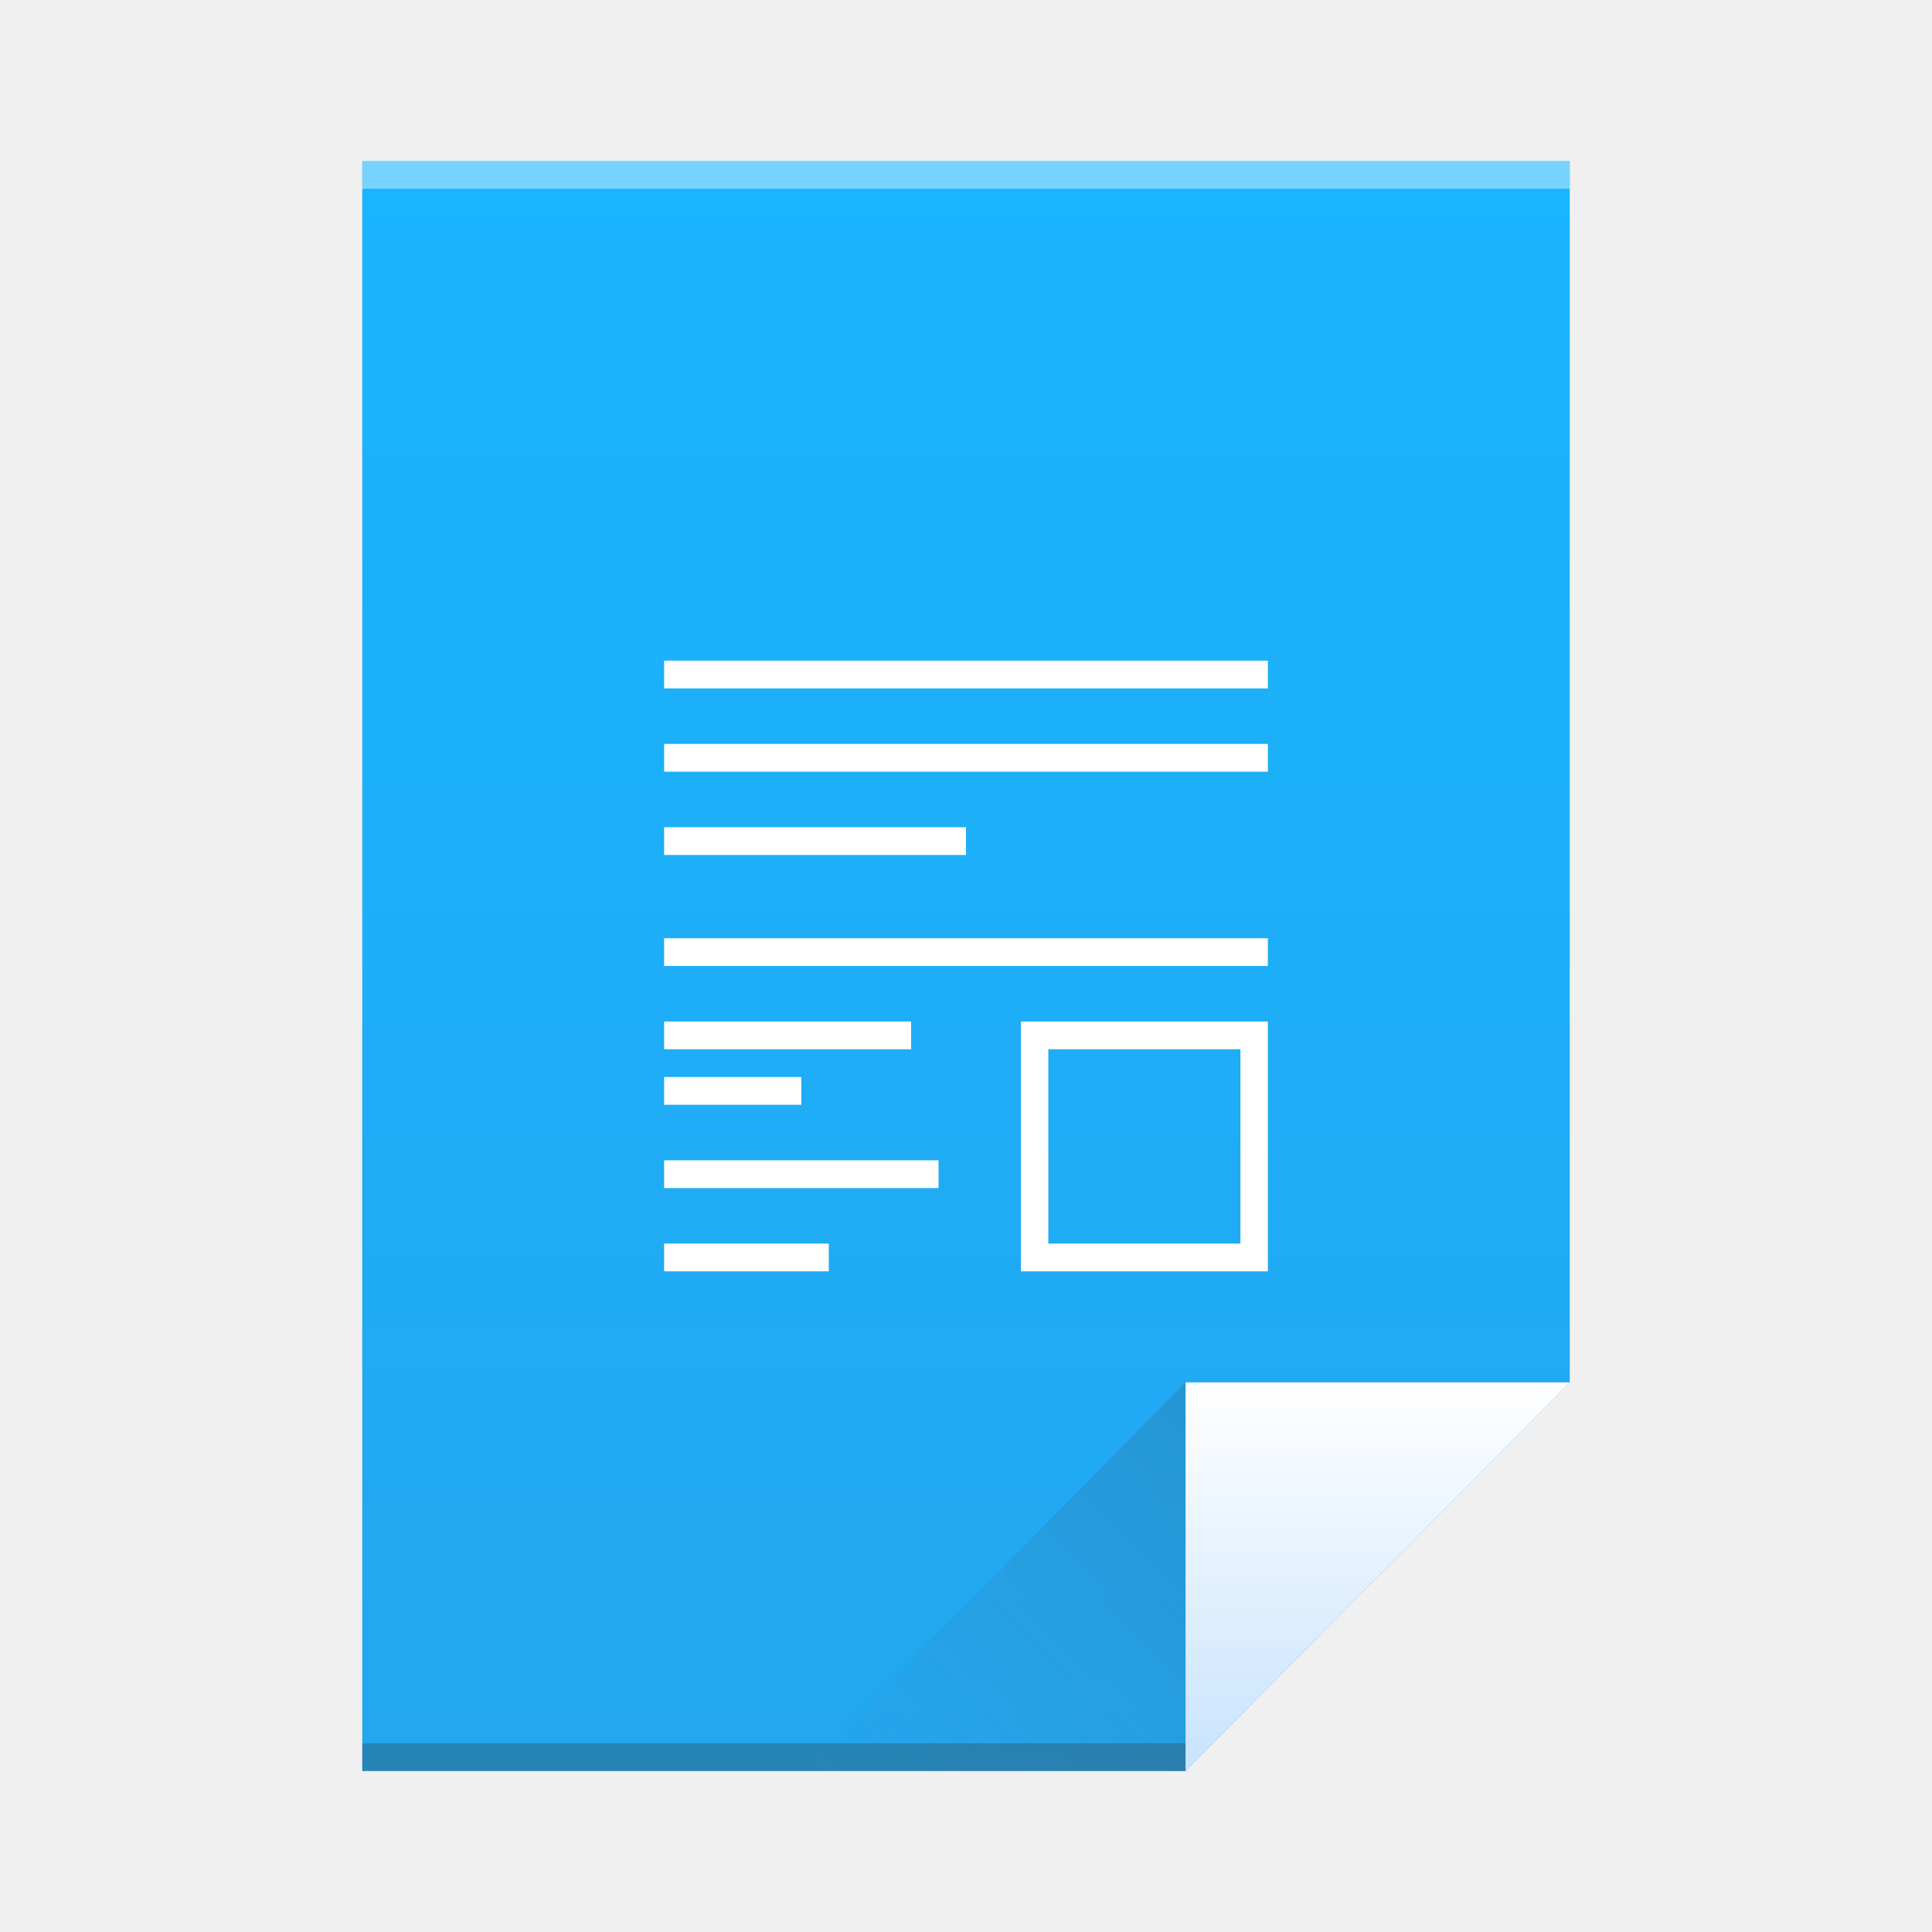
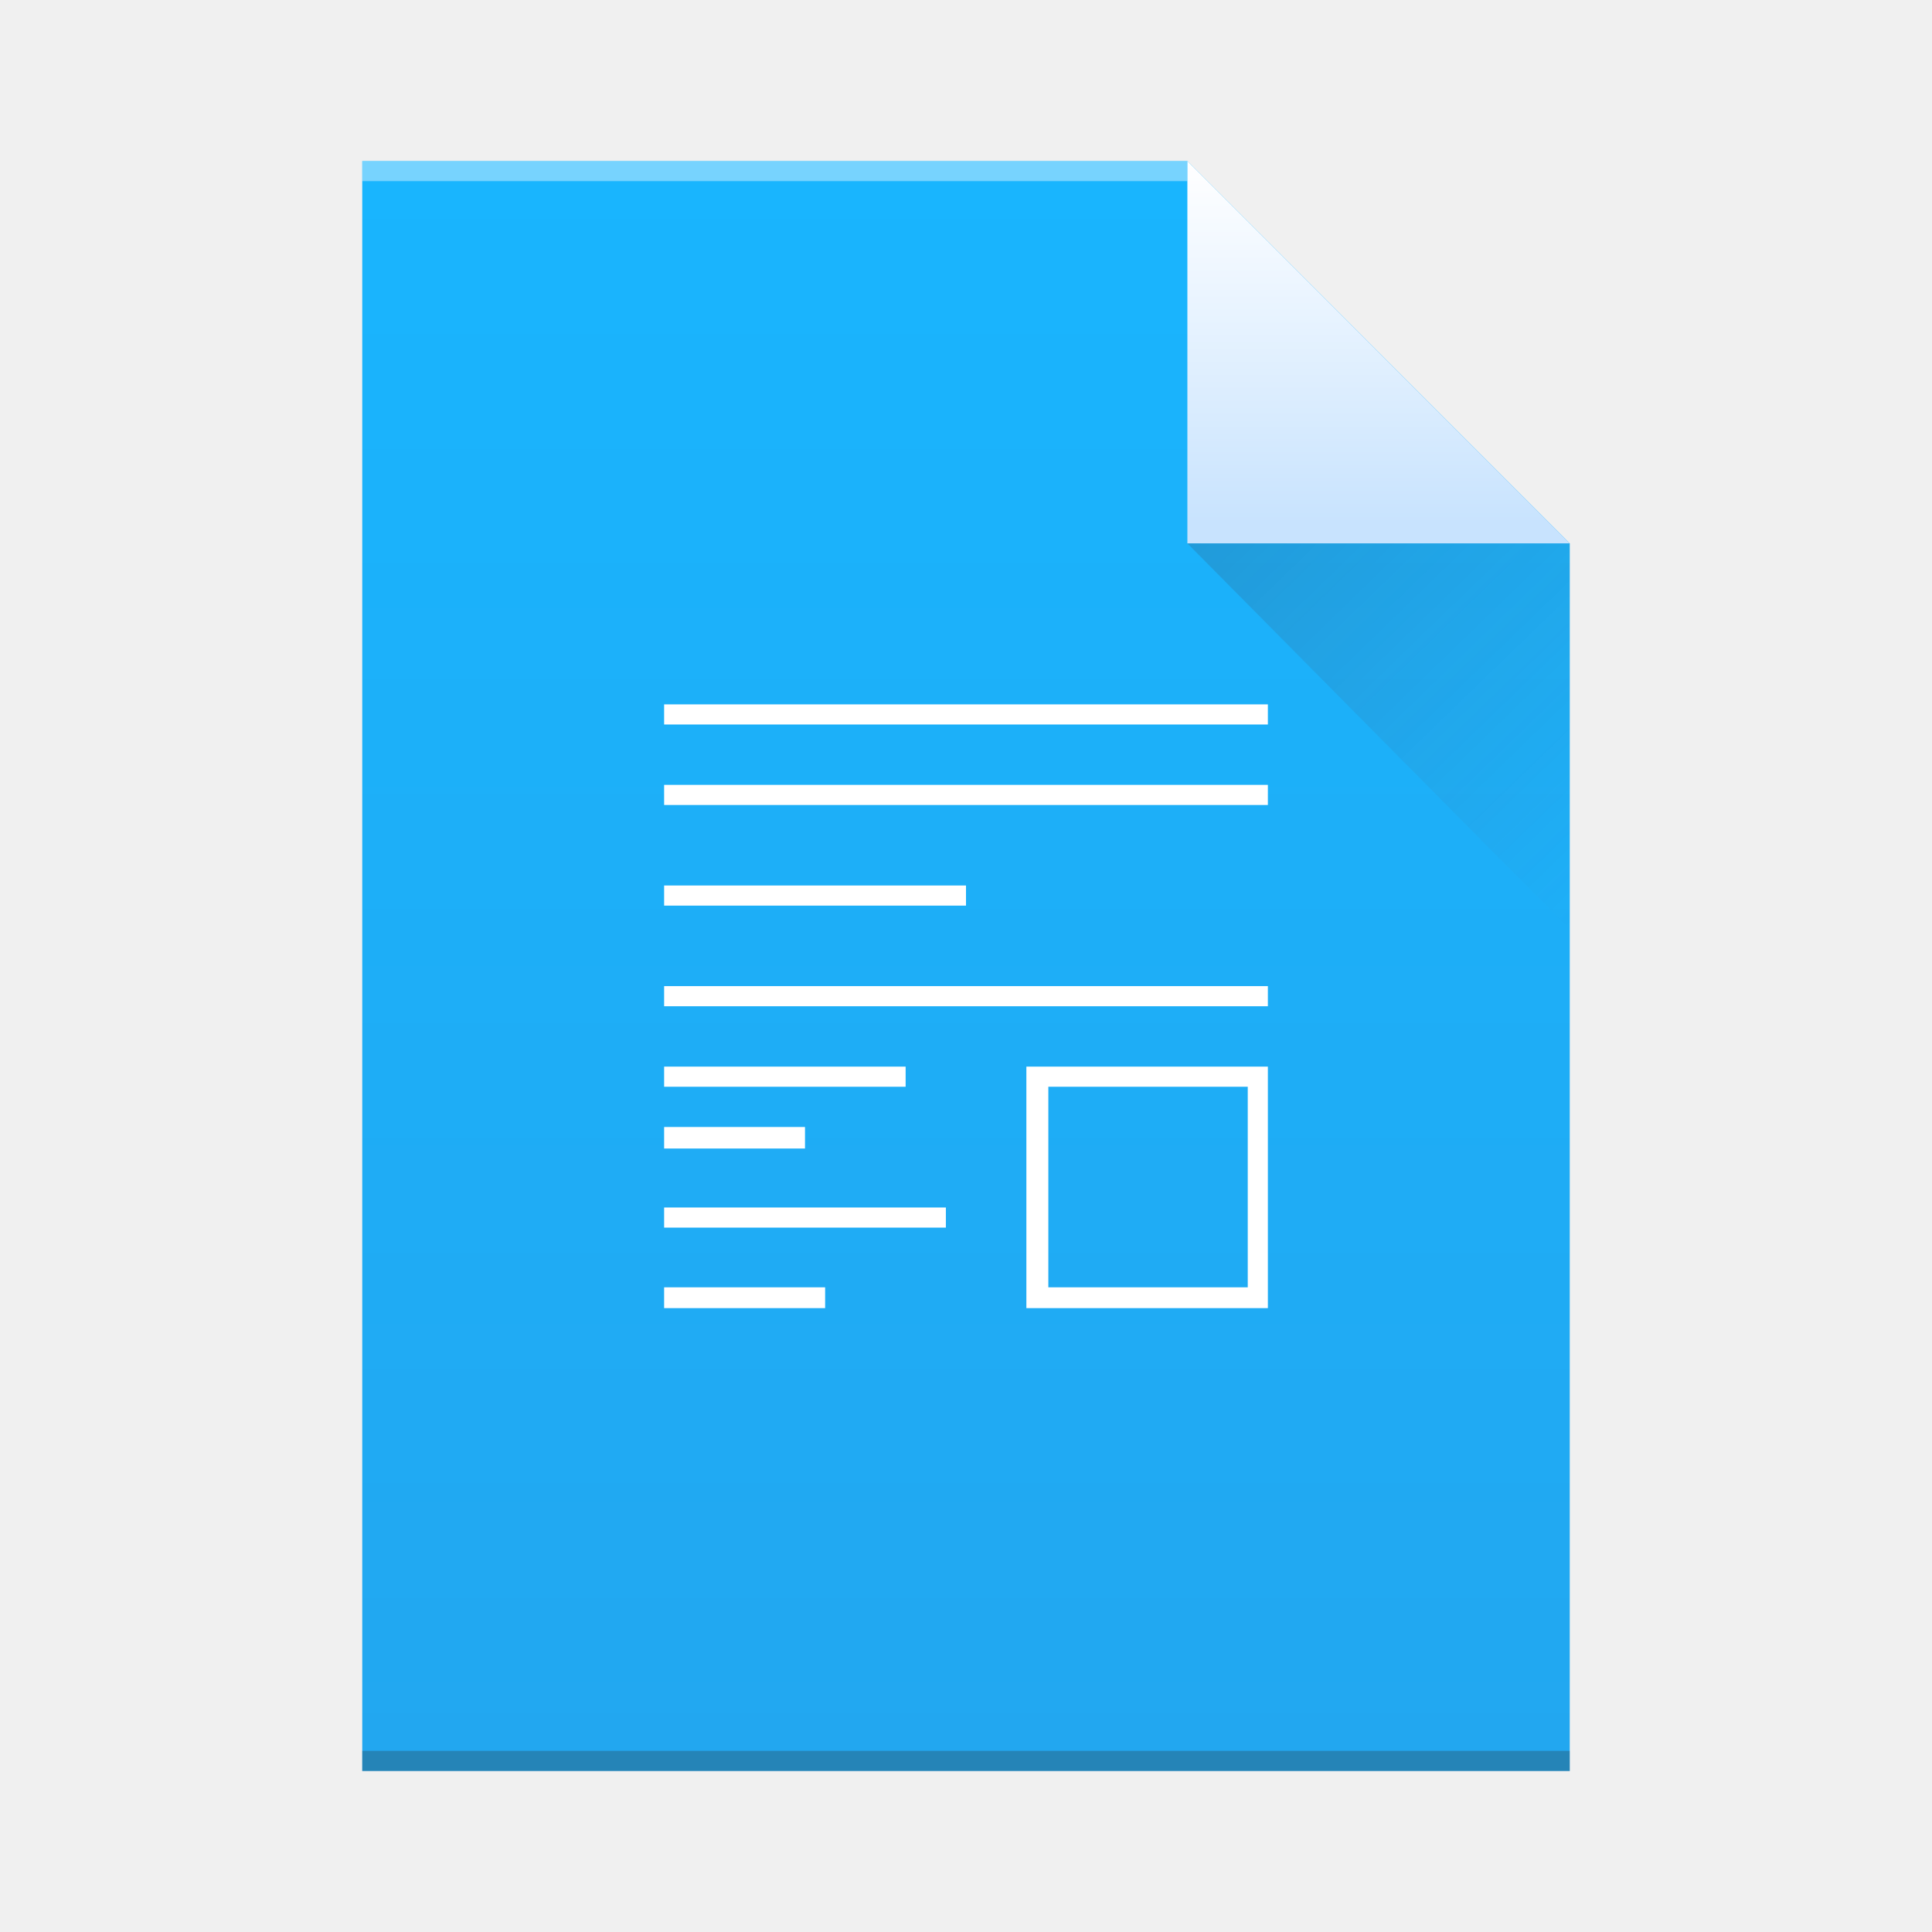
<svg xmlns="http://www.w3.org/2000/svg" height="96" width="96">
-   <linearGradient id="a" gradientTransform="matrix(1.363636 0 0 1.37931 4.363636 960.2243)" gradientUnits="userSpaceOnUse" x1="47" x2="47" y1="61" y2="47">
+   <linearGradient id="a" gradientTransform="matrix(1.363636 0 0 -1.37931 4.363636 1048.5)" gradientUnits="userSpaceOnUse" x1="45.2" x2="45.2" y1="47.95" y2="61">
    <stop offset="0" stop-color="#c8e3fe" />
    <stop offset="1" stop-color="#fff" />
  </linearGradient>
-   <linearGradient id="b" gradientTransform="matrix(1.363636 0 0 -1.37931 -14.72727 1067.811)" gradientUnits="userSpaceOnUse" x1="54" x2="40" y1="31" y2="17">
+   <linearGradient id="b" gradientTransform="matrix(0 -1.363636 -1.37931 0 101.4483 1057.089)" gradientUnits="userSpaceOnUse" x1="54.067" x2="40" y1="30.775" y2="17">
    <stop offset="0" stop-color="#383e51" />
    <stop offset="1" stop-color="#655c6f" stop-opacity="0" />
  </linearGradient>
-   <linearGradient id="c" gradientTransform="matrix(1.363636 0 0 1.37931 4.363636 960.2243)" gradientUnits="userSpaceOnUse" x1="32" x2="32" y1="61" y2="3">
+   <linearGradient id="c" gradientTransform="matrix(1.363636 0 0 -1.37931 4.363636 1048.5)" gradientUnits="userSpaceOnUse" x1="30.533" x2="30.533" y1="3" y2="61">
    <stop offset="0" stop-color="#22a7f0" />
    <stop offset="1" stop-color="#19b5fe" />
  </linearGradient>
  <g transform="translate(0 -956.3622)">
-     <path d="m18 964.362v80h40.909l19.091-19.31v-41.379-19.31h-19.091z" fill="url(#c)" />
-     <path d="m18 1042.983h40.909v1.379h-40.909z" fill="#2e3132" fill-opacity=".294" />
-     <path d="m18 964.362h60v1.379h-60z" fill="#fff" fill-opacity=".41" />
-     <path d="m78 1025.052-19.091 19.31v-19.31z" fill="url(#a)" fill-rule="evenodd" />
-     <path d="m39.818 1044.362 19.091-19.31v19.31z" fill="url(#b)" fill-rule="evenodd" opacity=".2" />
-     <path d="m33 989.19v1.379h30v-1.379zm0 4.138v1.379h30v-1.379zm0 4.138v1.379h15v-1.379zm0 5.517v1.379h30v-1.379zm0 4.138v1.379h12.273v-1.379zm17.727 0v12.414h12.273v-12.414zm1.364 1.379h9.545v9.655h-9.545zm-19.091 1.379v1.379h6.818v-1.379zm0 4.138v1.379h13.636v-1.379zm0 4.138v1.379h8.182v-1.379z" fill="#fff" />
+     <path d="m18 1044.362v-80h41l19 19v41.69 19.31h-19.091z" fill="url(#c)" />
+     <path d="m18 1044.362h60v-1h-60z" fill="#2e3132" fill-opacity=".294" stroke-width="1.21" />
+     <path d="m18 965.362h41v-1h-41z" fill="#fff" fill-opacity=".41" stroke-width=".827" />
+     <path d="m78 983.362-19-19v19z" fill="url(#a)" fill-rule="evenodd" />
+     <path d="m78 1002.544-19-19.182h19z" fill="url(#b)" fill-rule="evenodd" opacity=".2" />
+     <path d="m33 991.362v1h30v-1zm0 4v1h30v-1zm0 5v1h15v-1zm-0 5 0 1h30l-0-1zm0 4 0 1h12l-0-1zm18 0v12h12v-12zm1.091 1h9.909v9.966h-9.909zm-19.091 2v1.069h7v-1.069zm0 4v1h14v-1zm0 3.966-0 1.034h8l0-1.034z" fill="#fff" />
  </g>
</svg>
